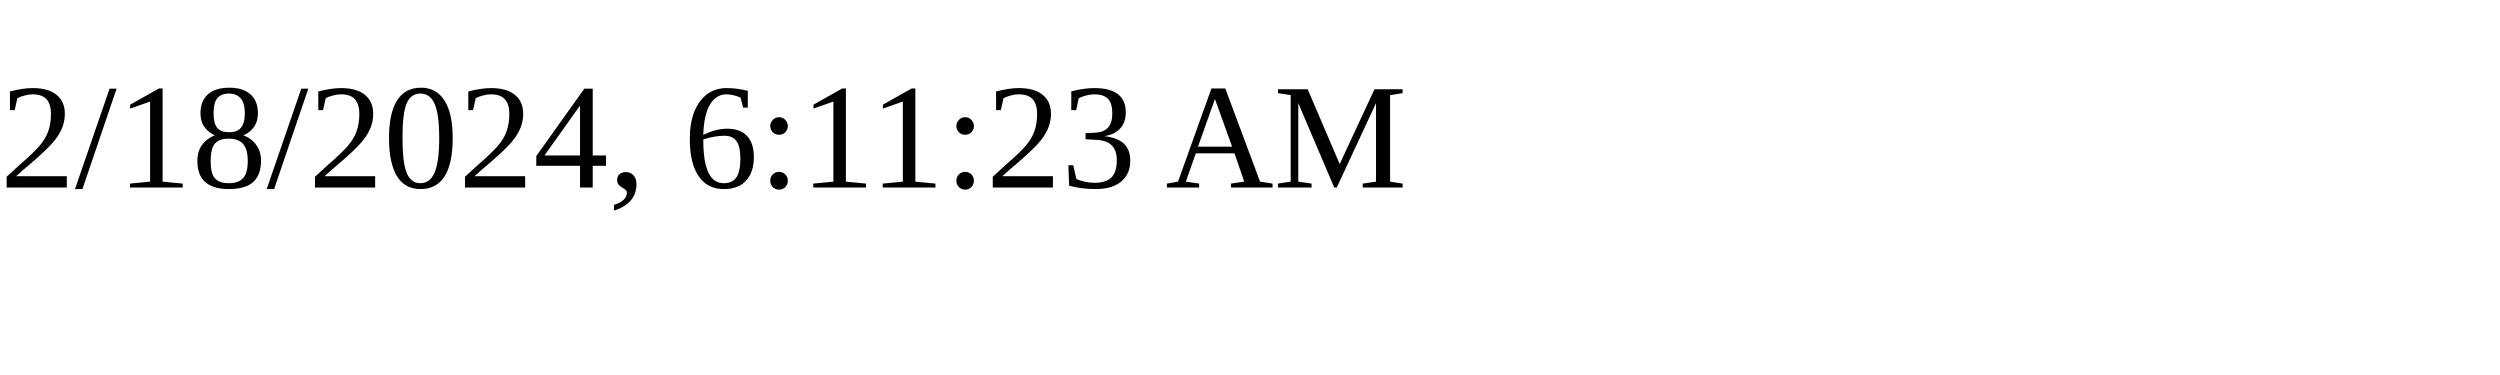
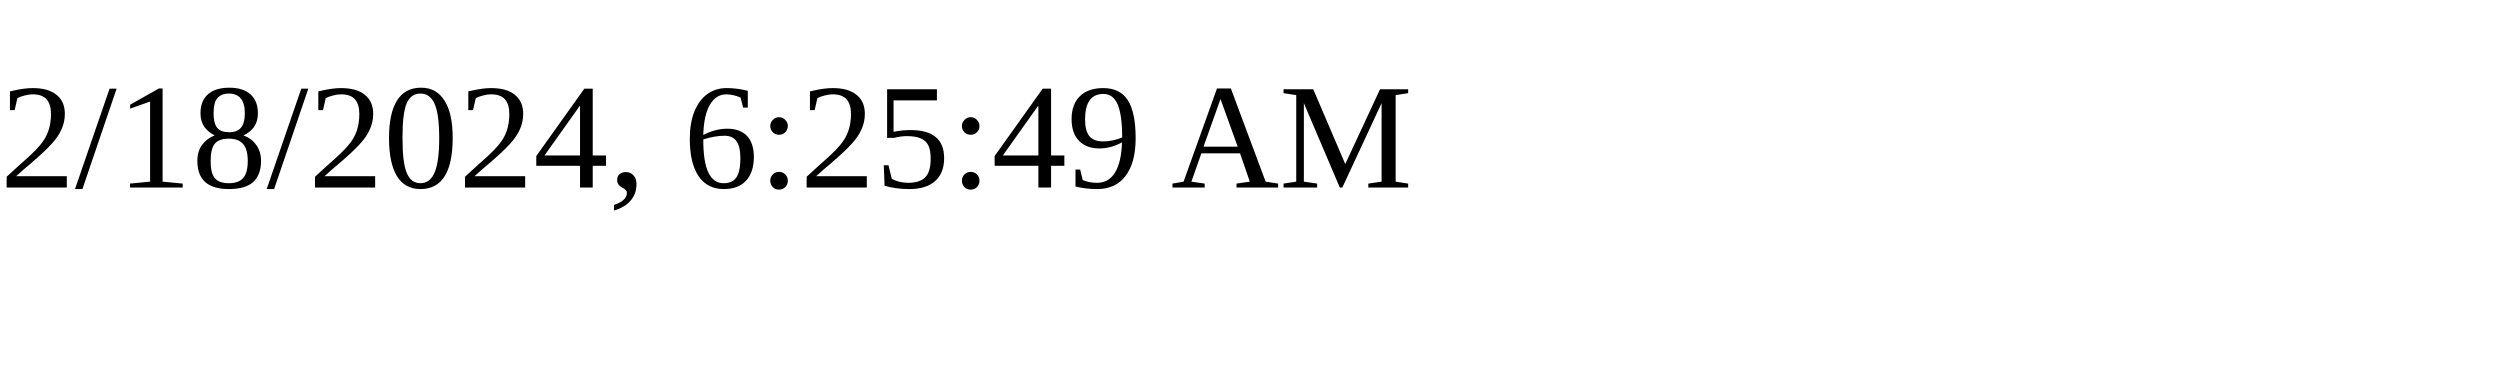
<svg xmlns="http://www.w3.org/2000/svg" height="30" width="200">
-   <text x="0" y="15">2/18/2024, 6:11:23 AM</text>
+   <text x="0" y="15">2/18/2024, 6:25:49 AM</text>
</svg>
